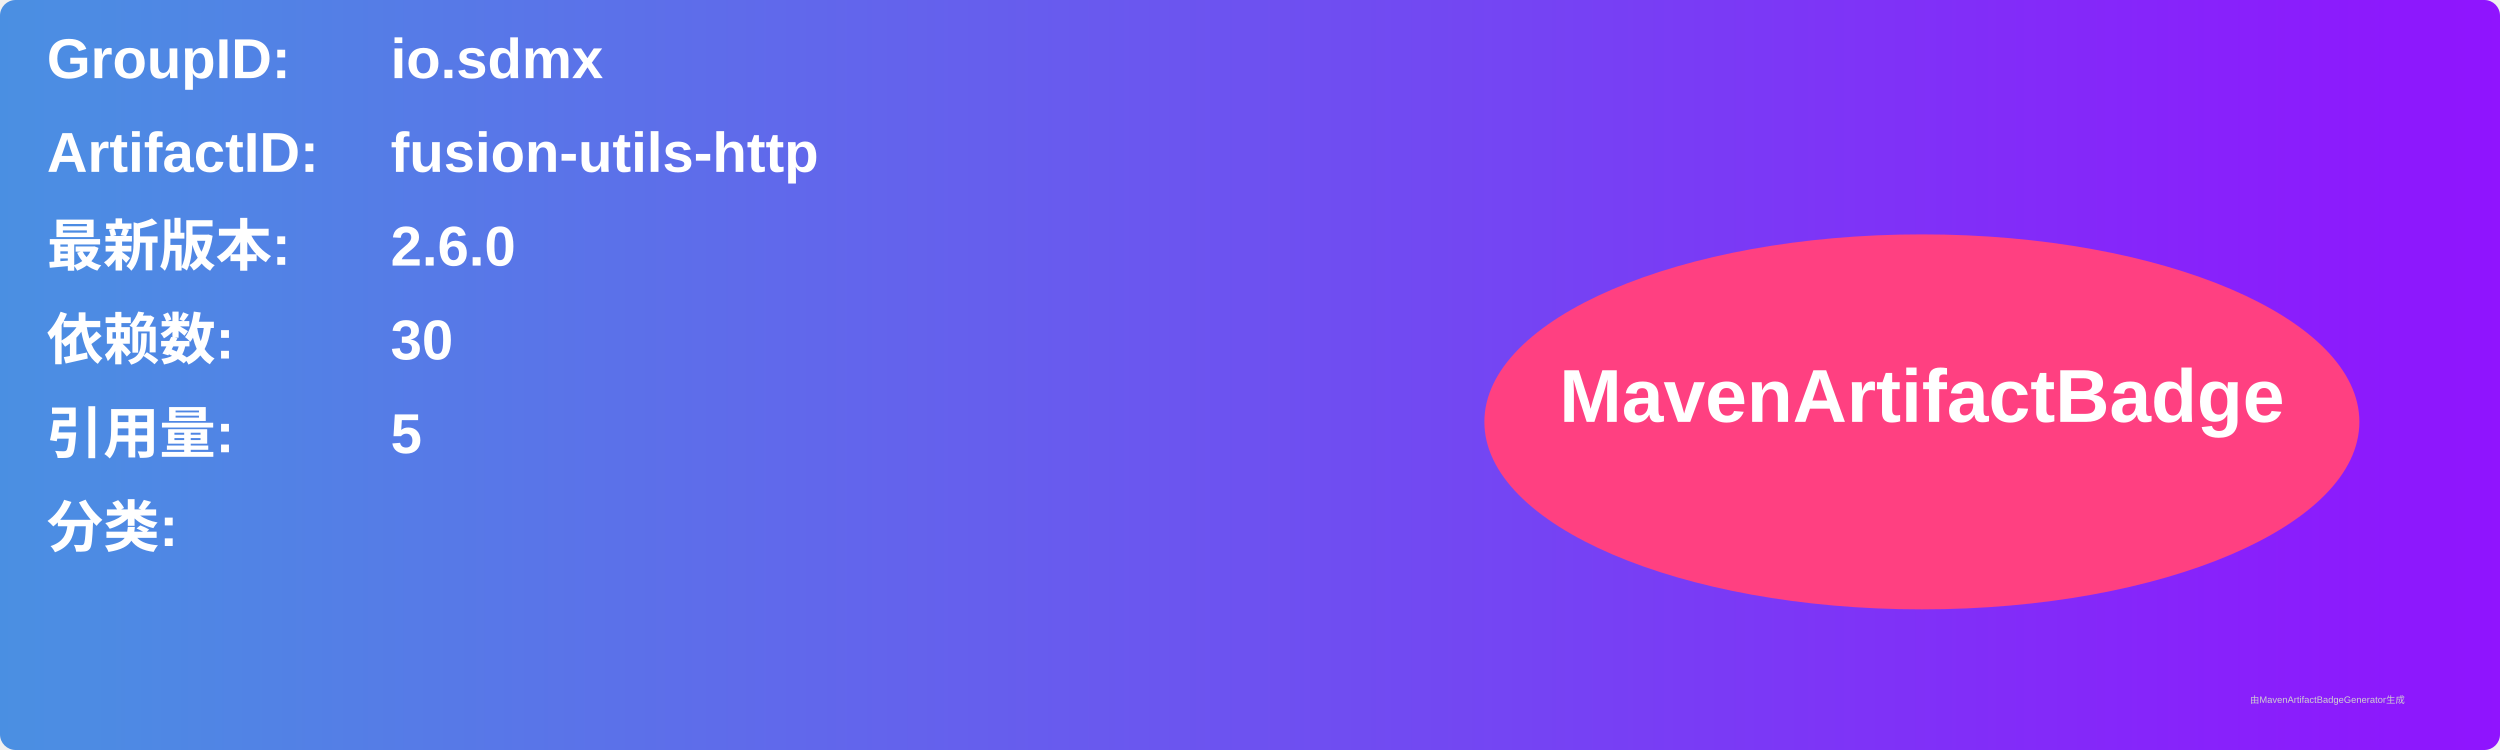
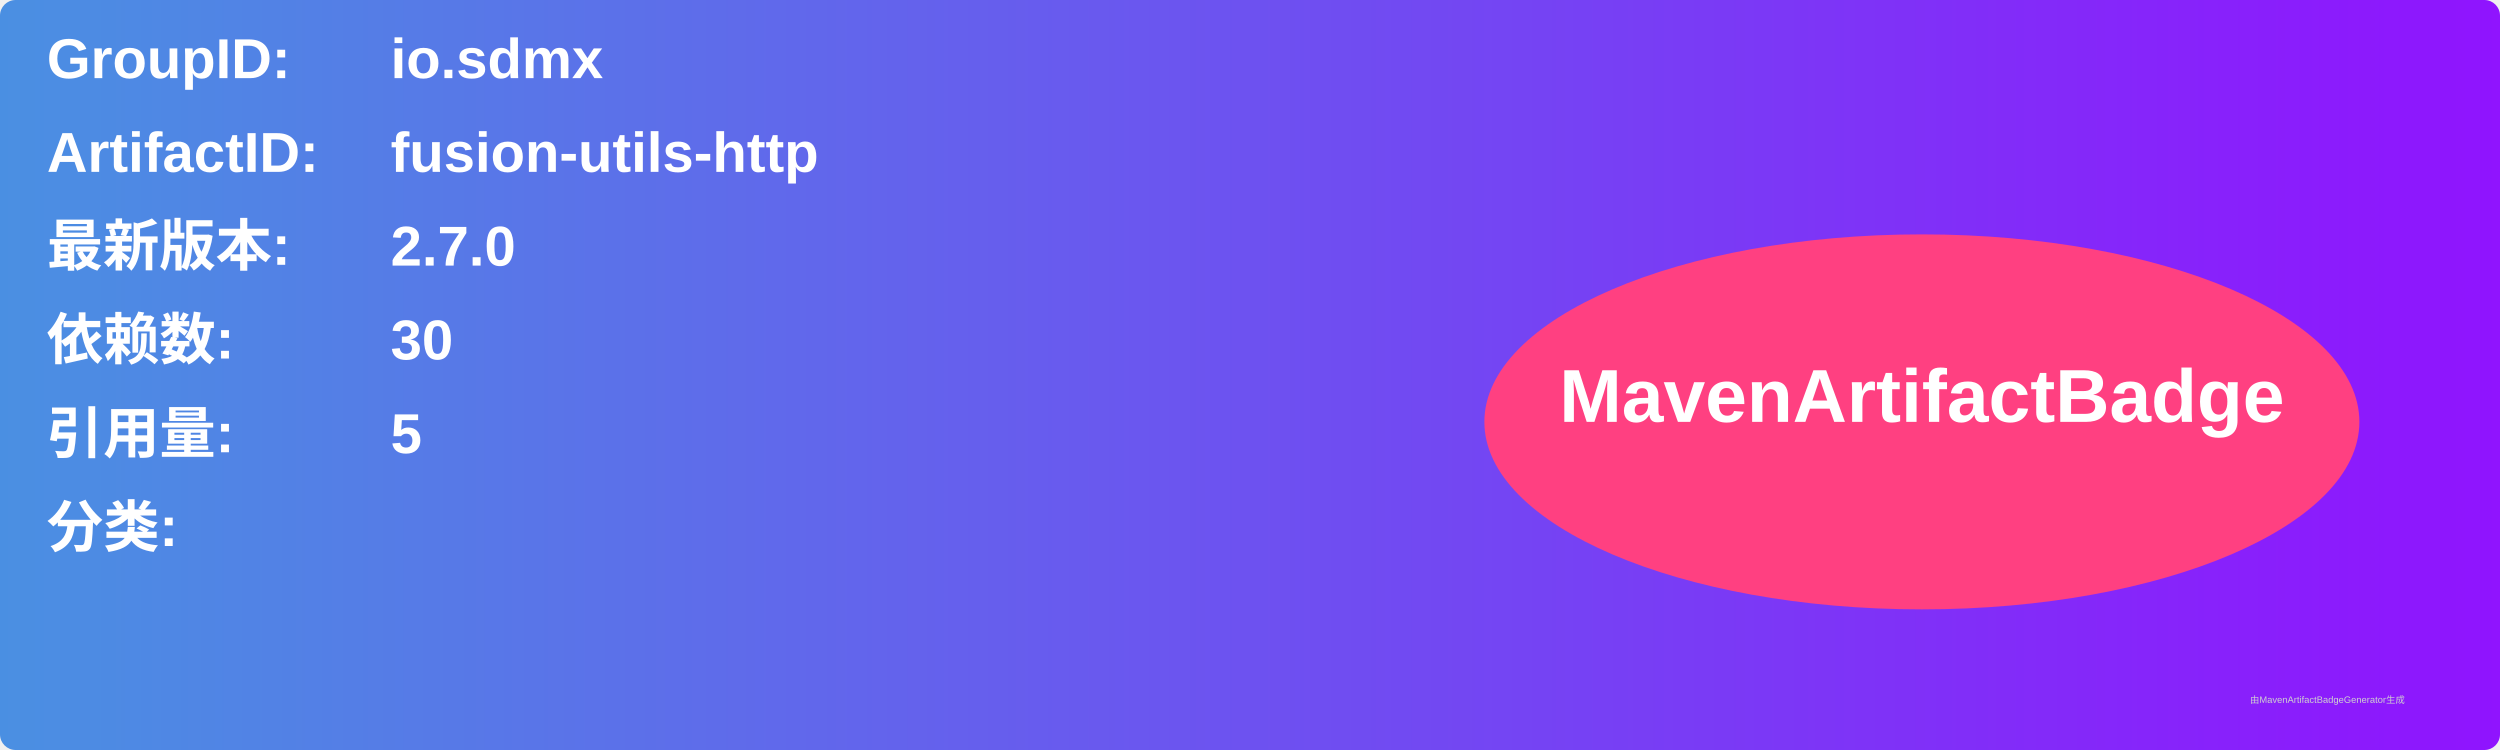
<svg xmlns="http://www.w3.org/2000/svg" width="800" height="240" viewBox="0 0 800 240">
  <linearGradient id="grad" x1="0%" y1="0%" x2="100%" y2="0%">
    <stop offset="0%" stop-color="#4a90e2" />
    <stop offset="100%" stop-color="#9013fe" />
  </linearGradient>
  <rect width="100%" height="100%" rx="5" ry="5" fill="url(#grad)" />
  <g transform="translate(15, 15)">
    <text x="0" y="10" font-family="Arial" font-size="18" fill="white" font-weight="bold" width="260">GroupID:</text>
    <text x="110" y="10" font-family="Arial" font-size="18" fill="white" font-weight="bold" width="460">io.sdmx</text>
    <text x="0" y="40" font-family="Arial" font-size="18" fill="white" font-weight="bold" width="260">ArtifactID:</text>
    <text x="110" y="40" font-family="Arial" font-size="18" fill="white" font-weight="bold" width="460">fusion-utils-http</text>
    <text x="0" y="70" font-family="Arial" font-size="18" fill="white" font-weight="bold">最新版本:</text>
    <text x="110" y="70" font-family="Arial" font-size="18" fill="white" font-weight="bold">
-       <tspan font-weight="bold">2.6.0</tspan>
+       <tspan font-weight="bold">2.7.0</tspan>
    </text>
    <text x="0" y="100" font-family="Arial" font-size="18" fill="white" font-weight="bold">依赖数: </text>
    <text x="110" y="100" font-family="Arial" font-size="18" fill="white">
      <tspan font-weight="bold">30</tspan>
    </text>
    <text x="0" y="130" font-family="Arial" font-size="18" fill="white" font-weight="bold">引用量: </text>
    <text x="110" y="130" font-family="Arial" font-size="18" fill="white">
      <tspan font-weight="bold">5</tspan>
    </text>
    <text x="0" y="160" font-family="Arial" font-size="18" fill="white" font-weight="bold">分类:</text>
    <text x="10" y="190" font-family="Arial" font-size="10" fill="white">
      <tspan font-weight="bold" />
    </text>
    <ellipse cx="600" cy="120" rx="140" ry="60" fill="#ff4081" />
    <text x="600" y="120" text-anchor="middle" font-family="Arial" font-size="24" fill="white" font-weight="bold">MavenArtifactBadge</text>
  </g>
  <text x="720" y="225" font-family="Arial" font-size="3" fill="#d0d0d0">由MavenArtifactBadgeGenerator生成</text>
</svg>
